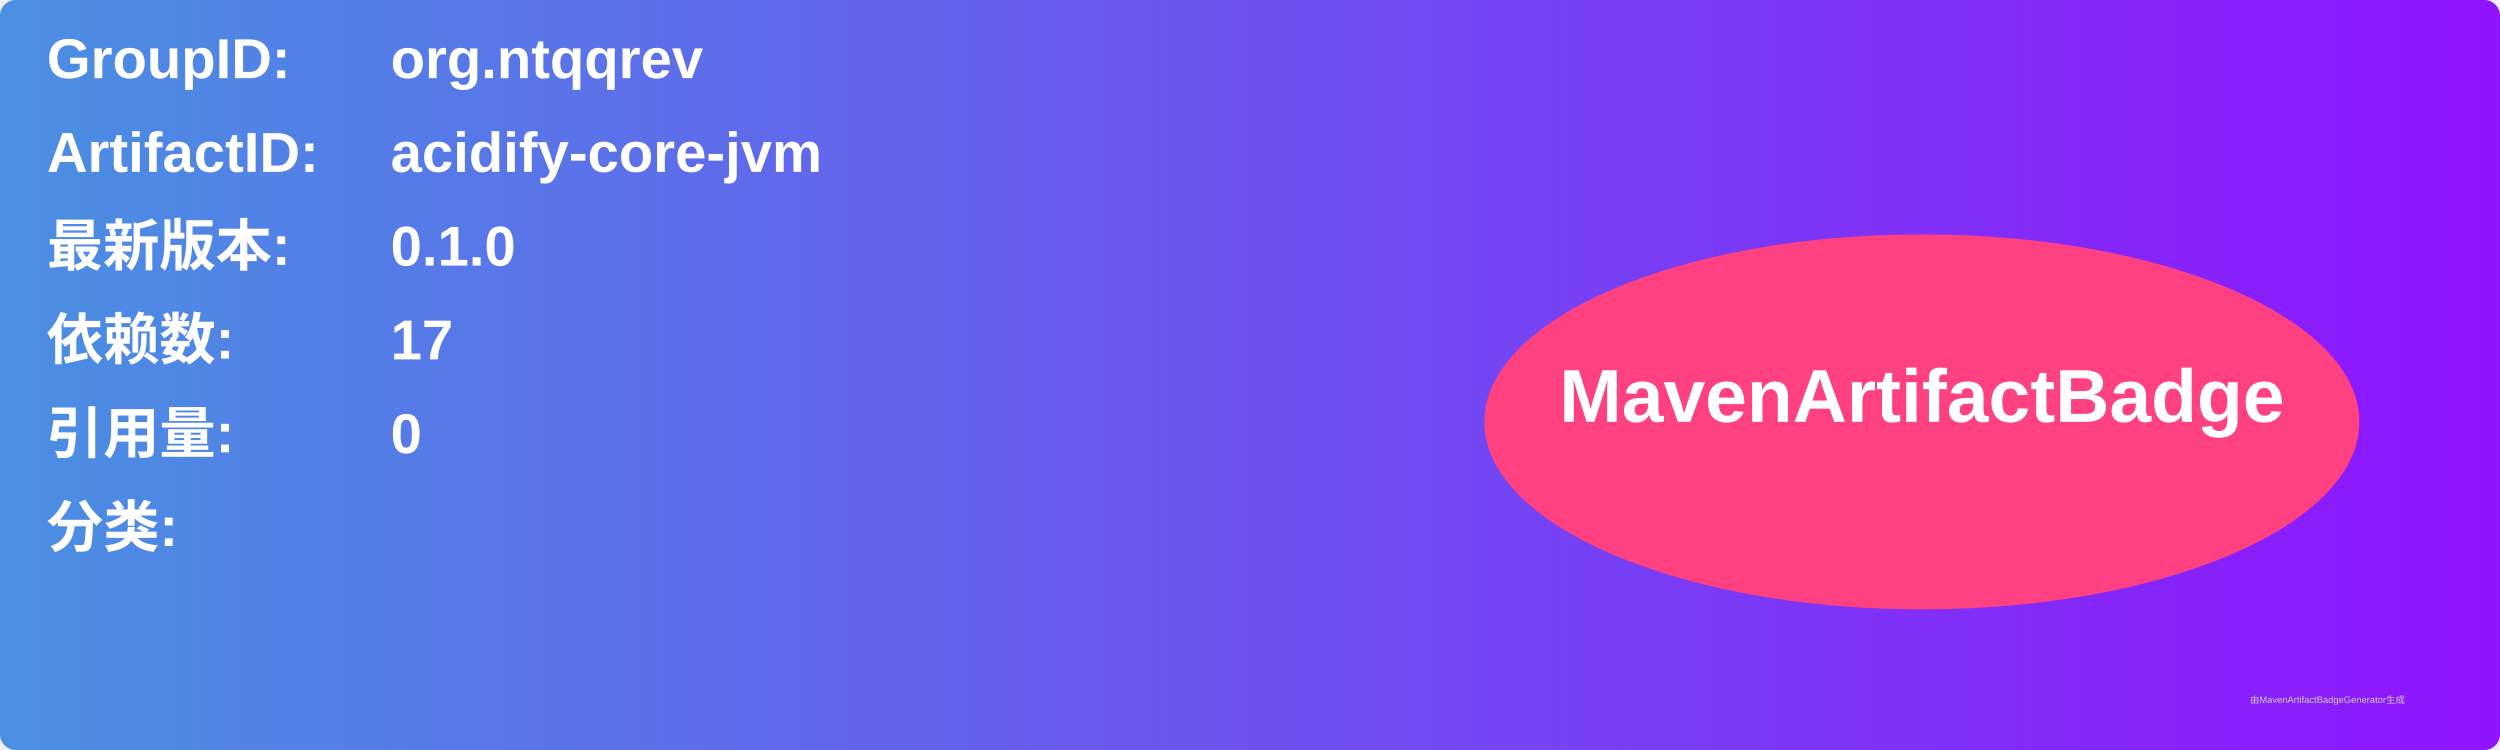
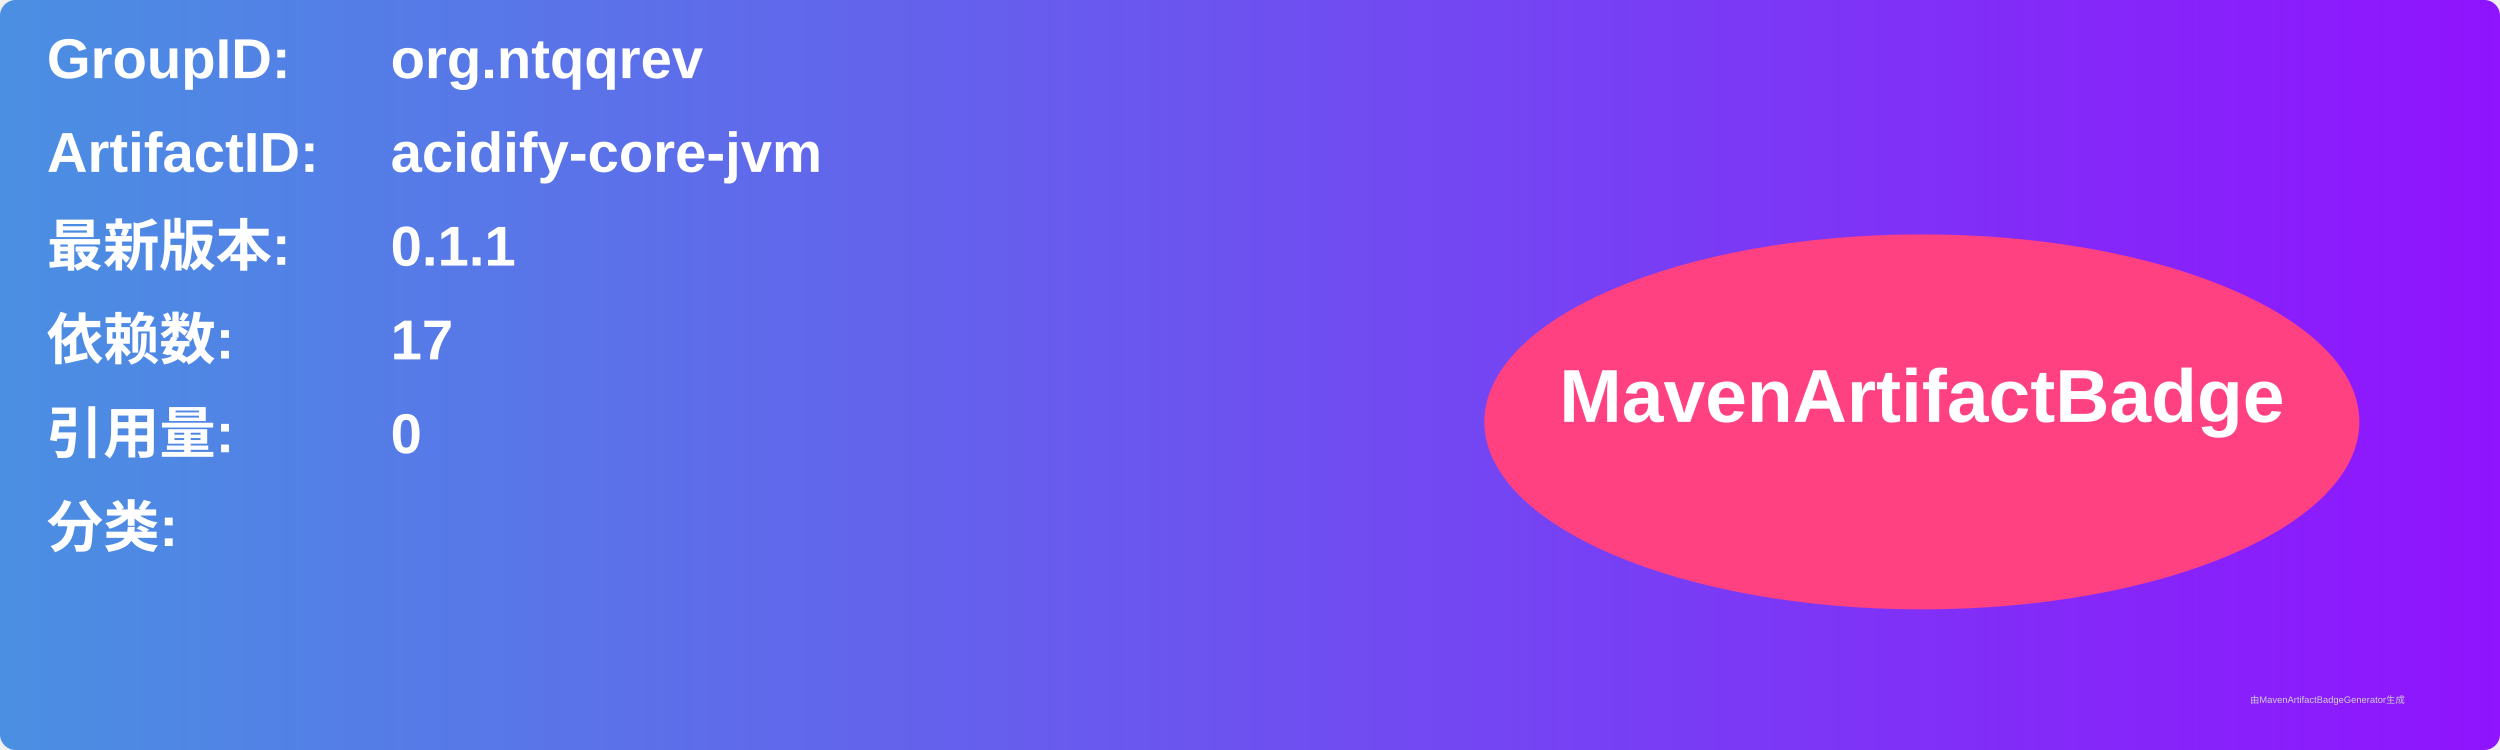
<svg xmlns="http://www.w3.org/2000/svg" width="800" height="240" viewBox="0 0 800 240">
  <linearGradient id="grad" x1="0%" y1="0%" x2="100%" y2="0%">
    <stop offset="0%" stop-color="#4a90e2" />
    <stop offset="100%" stop-color="#9013fe" />
  </linearGradient>
  <rect width="100%" height="100%" rx="5" ry="5" fill="url(#grad)" />
  <g transform="translate(15, 15)">
    <text x="0" y="10" font-family="Arial" font-size="18" fill="white" font-weight="bold" width="260">GroupID:</text>
    <text x="110" y="10" font-family="Arial" font-size="18" fill="white" font-weight="bold" width="460">org.ntqqrev</text>
    <text x="0" y="40" font-family="Arial" font-size="18" fill="white" font-weight="bold" width="260">ArtifactID:</text>
    <text x="110" y="40" font-family="Arial" font-size="18" fill="white" font-weight="bold" width="460">acidify-core-jvm</text>
    <text x="0" y="70" font-family="Arial" font-size="18" fill="white" font-weight="bold">最新版本:</text>
    <text x="110" y="70" font-family="Arial" font-size="18" fill="white" font-weight="bold">
-       <tspan font-weight="bold">0.1.0</tspan>
+       <tspan font-weight="bold">0.1.1</tspan>
    </text>
    <text x="0" y="100" font-family="Arial" font-size="18" fill="white" font-weight="bold">依赖数: </text>
    <text x="110" y="100" font-family="Arial" font-size="18" fill="white">
      <tspan font-weight="bold">17</tspan>
    </text>
    <text x="0" y="130" font-family="Arial" font-size="18" fill="white" font-weight="bold">引用量: </text>
    <text x="110" y="130" font-family="Arial" font-size="18" fill="white">
      <tspan font-weight="bold">0</tspan>
    </text>
    <text x="0" y="160" font-family="Arial" font-size="18" fill="white" font-weight="bold">分类:</text>
    <text x="10" y="190" font-family="Arial" font-size="10" fill="white">
      <tspan font-weight="bold" />
    </text>
    <ellipse cx="600" cy="120" rx="140" ry="60" fill="#ff4081" />
    <text x="600" y="120" text-anchor="middle" font-family="Arial" font-size="24" fill="white" font-weight="bold">MavenArtifactBadge</text>
  </g>
  <text x="720" y="225" font-family="Arial" font-size="3" fill="#d0d0d0">由MavenArtifactBadgeGenerator生成</text>
</svg>
